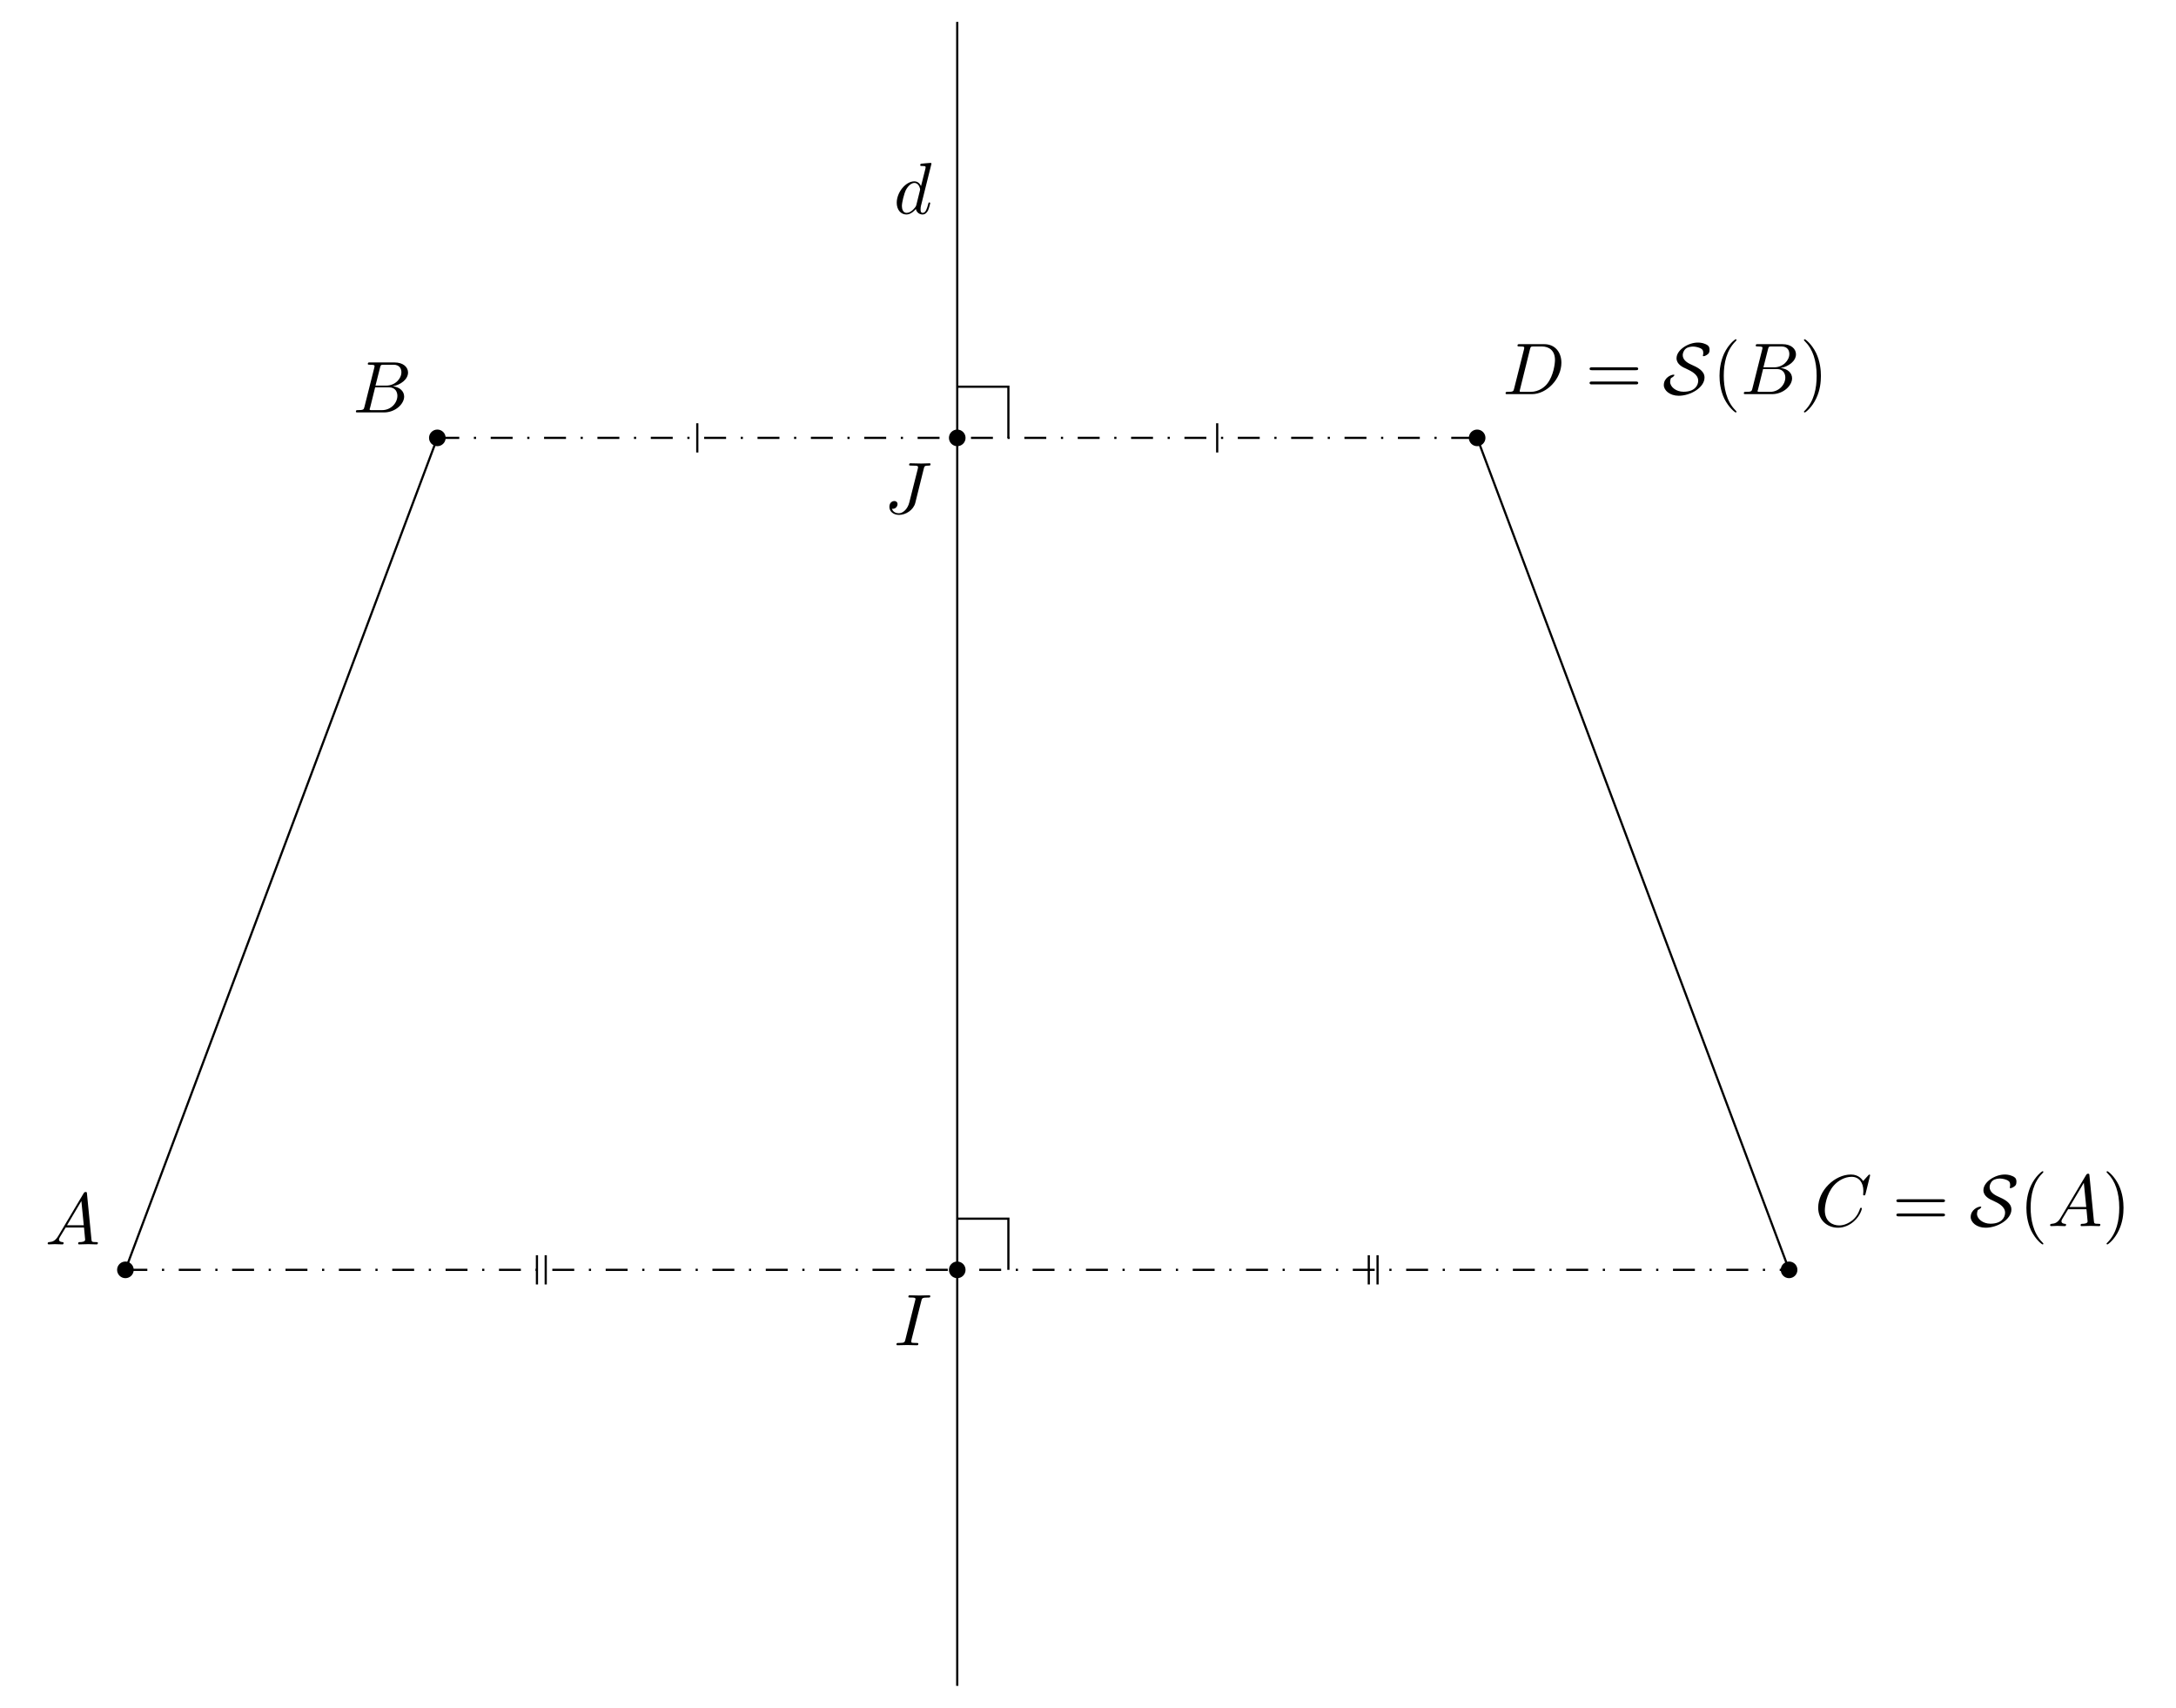
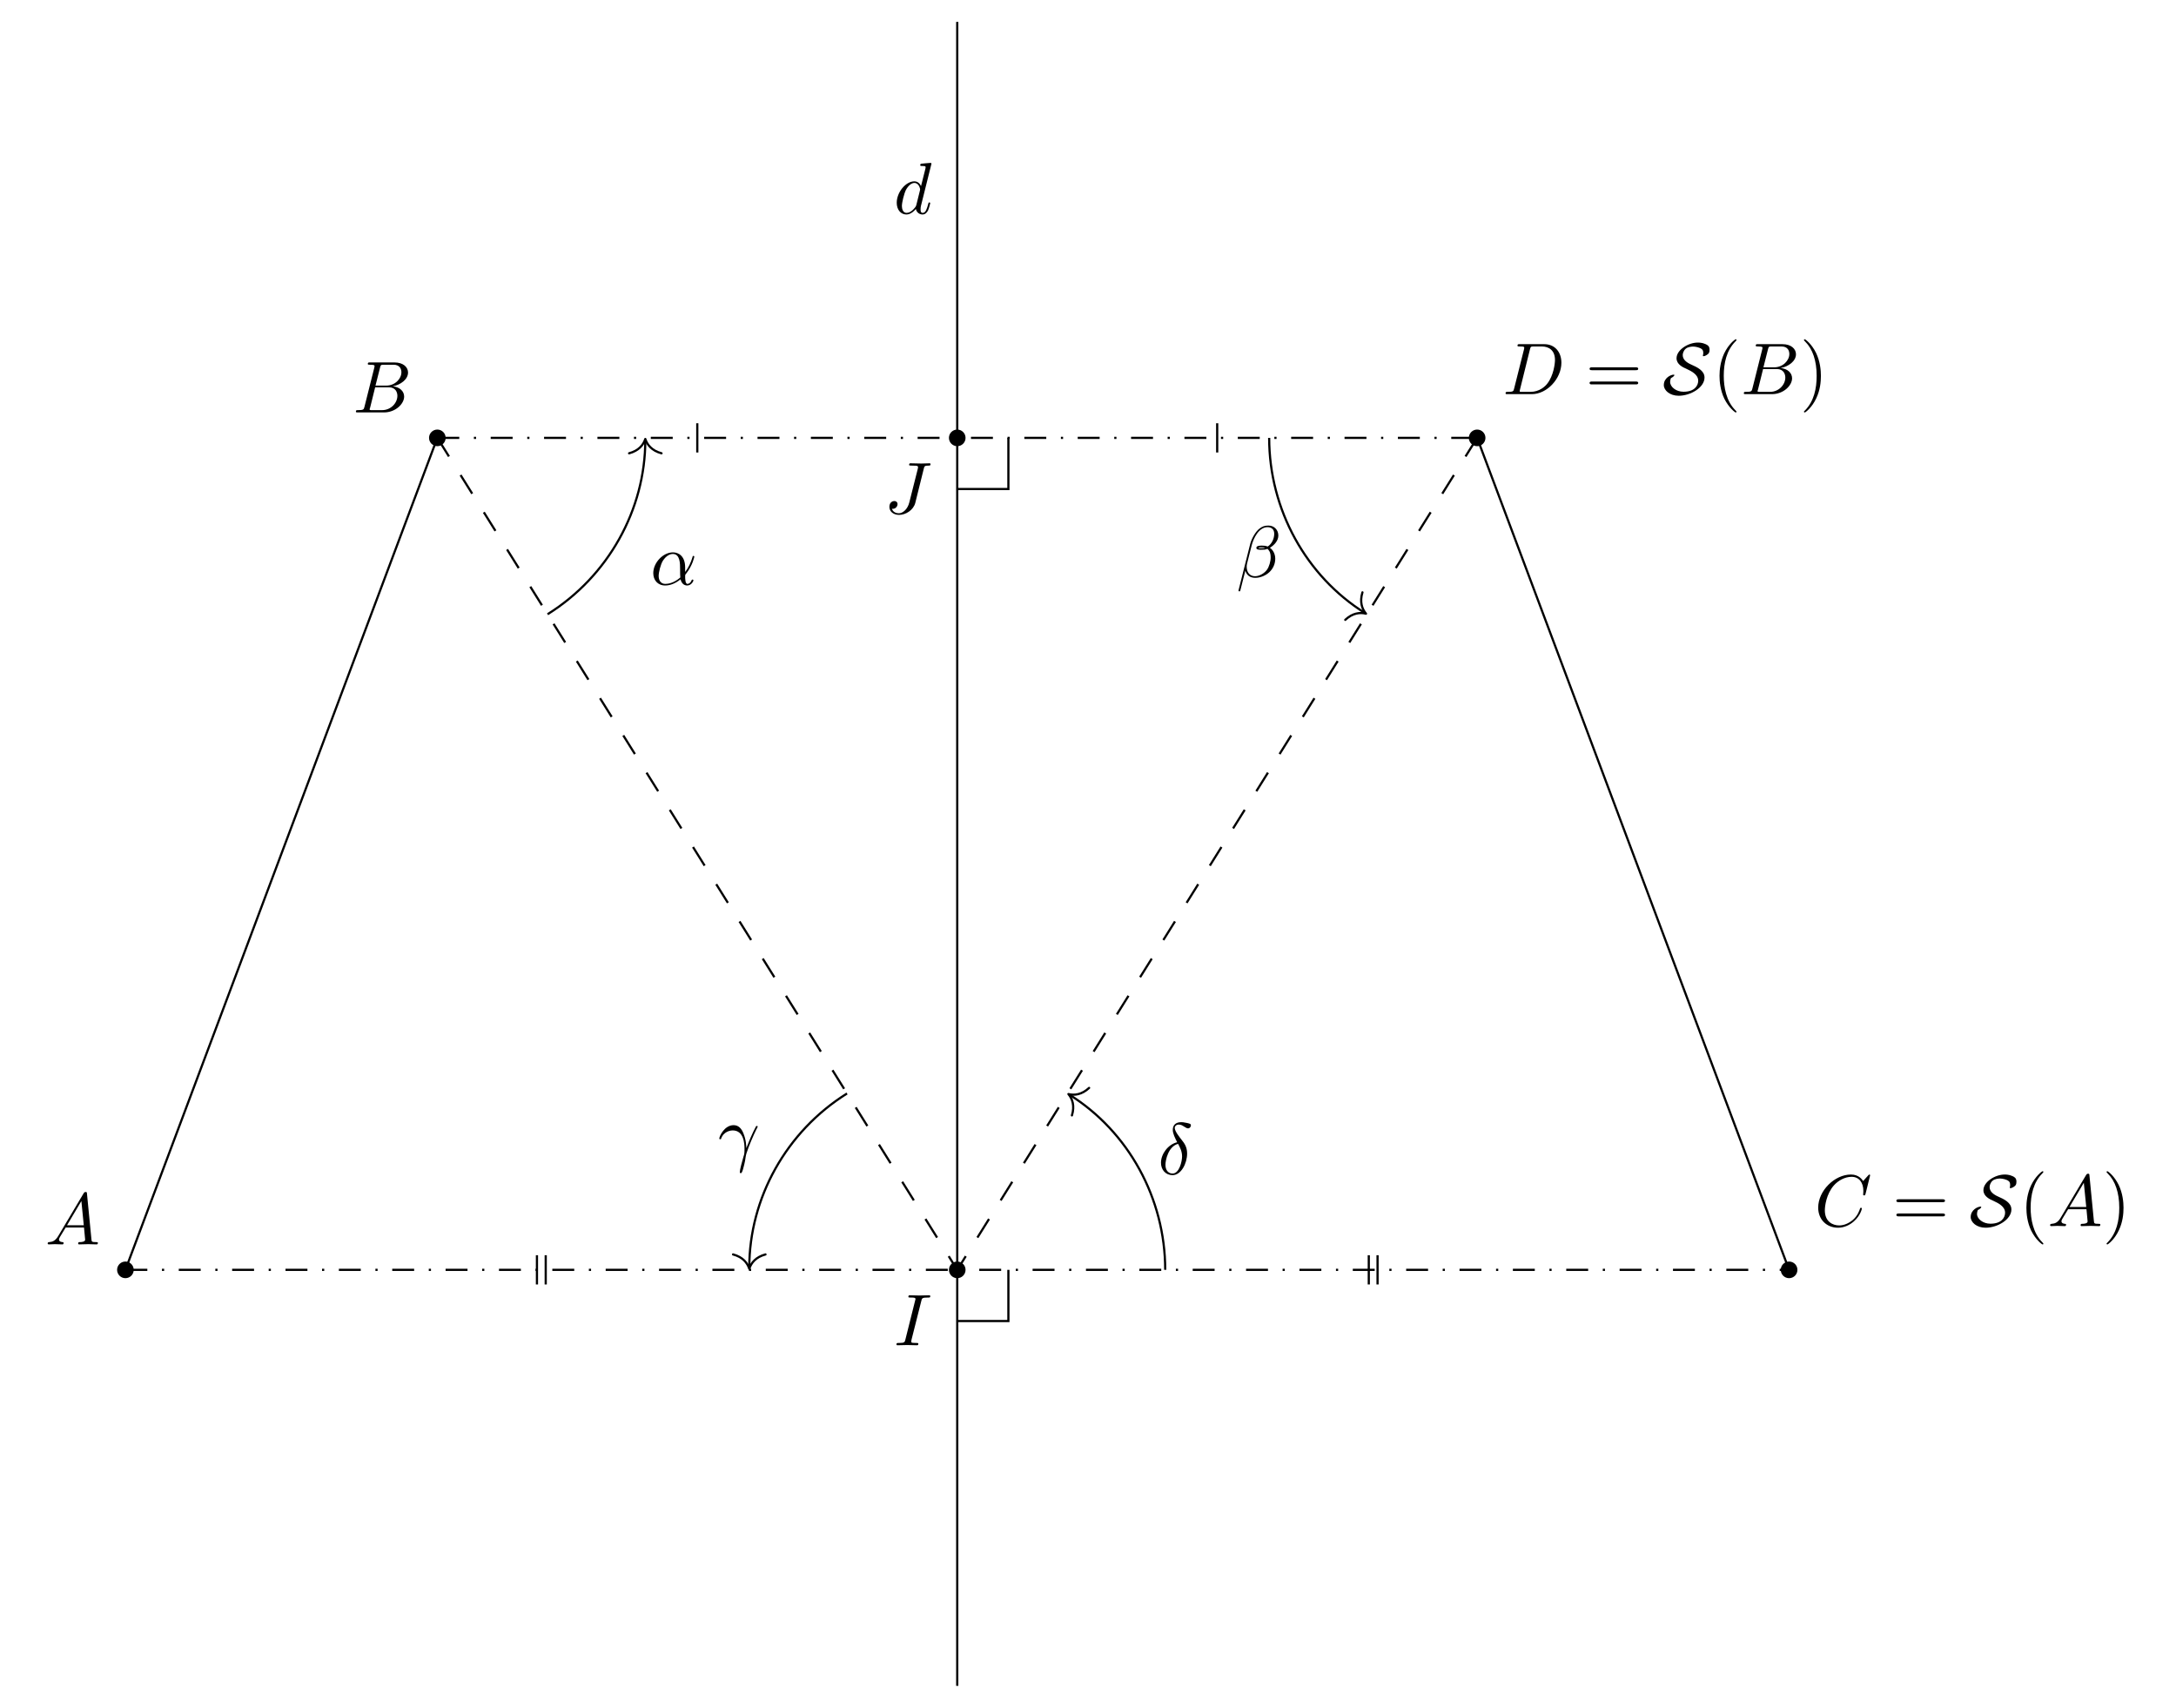
<svg xmlns="http://www.w3.org/2000/svg" xmlns:xlink="http://www.w3.org/1999/xlink" width="296.608pt" height="232.74pt" viewBox="0 0 296.608 232.74">
  <defs>
    <g>
      <g id="glyph-0-0">
        <path d="M 1.781 -1.141 C 1.391 -0.484 1 -0.344 0.562 -0.312 C 0.438 -0.297 0.344 -0.297 0.344 -0.109 C 0.344 -0.047 0.406 0 0.484 0 C 0.75 0 1.062 -0.031 1.328 -0.031 C 1.672 -0.031 2.016 0 2.328 0 C 2.391 0 2.516 0 2.516 -0.188 C 2.516 -0.297 2.438 -0.312 2.359 -0.312 C 2.141 -0.328 1.891 -0.406 1.891 -0.656 C 1.891 -0.781 1.953 -0.891 2.031 -1.031 L 2.797 -2.297 L 5.297 -2.297 C 5.312 -2.094 5.453 -0.734 5.453 -0.641 C 5.453 -0.344 4.938 -0.312 4.734 -0.312 C 4.594 -0.312 4.5 -0.312 4.5 -0.109 C 4.5 0 4.609 0 4.641 0 C 5.047 0 5.469 -0.031 5.875 -0.031 C 6.125 -0.031 6.766 0 7.016 0 C 7.062 0 7.188 0 7.188 -0.203 C 7.188 -0.312 7.094 -0.312 6.953 -0.312 C 6.344 -0.312 6.344 -0.375 6.312 -0.672 L 5.703 -6.891 C 5.688 -7.094 5.688 -7.141 5.516 -7.141 C 5.359 -7.141 5.312 -7.062 5.25 -6.969 Z M 2.984 -2.609 L 4.938 -5.906 L 5.266 -2.609 Z M 2.984 -2.609 " />
      </g>
      <g id="glyph-0-1">
        <path d="M 1.594 -0.781 C 1.5 -0.391 1.469 -0.312 0.688 -0.312 C 0.516 -0.312 0.422 -0.312 0.422 -0.109 C 0.422 0 0.516 0 0.688 0 L 4.25 0 C 5.828 0 7 -1.172 7 -2.156 C 7 -2.875 6.422 -3.453 5.453 -3.562 C 6.484 -3.75 7.531 -4.484 7.531 -5.438 C 7.531 -6.172 6.875 -6.812 5.688 -6.812 L 2.328 -6.812 C 2.141 -6.812 2.047 -6.812 2.047 -6.609 C 2.047 -6.5 2.141 -6.5 2.328 -6.5 C 2.344 -6.5 2.531 -6.5 2.703 -6.484 C 2.875 -6.453 2.969 -6.453 2.969 -6.312 C 2.969 -6.281 2.953 -6.25 2.938 -6.125 Z M 3.094 -3.656 L 3.719 -6.125 C 3.812 -6.469 3.828 -6.5 4.25 -6.5 L 5.547 -6.5 C 6.422 -6.5 6.625 -5.906 6.625 -5.469 C 6.625 -4.594 5.766 -3.656 4.562 -3.656 Z M 2.656 -0.312 C 2.516 -0.312 2.5 -0.312 2.438 -0.312 C 2.328 -0.328 2.297 -0.344 2.297 -0.422 C 2.297 -0.453 2.297 -0.469 2.359 -0.641 L 3.047 -3.422 L 4.922 -3.422 C 5.875 -3.422 6.078 -2.688 6.078 -2.266 C 6.078 -1.281 5.188 -0.312 4 -0.312 Z M 2.656 -0.312 " />
      </g>
      <g id="glyph-0-2">
        <path d="M 7.578 -6.922 C 7.578 -6.953 7.562 -7.031 7.469 -7.031 C 7.438 -7.031 7.422 -7.016 7.312 -6.906 L 6.625 -6.141 C 6.531 -6.281 6.078 -7.031 4.969 -7.031 C 2.734 -7.031 0.5 -4.828 0.5 -2.516 C 0.5 -0.875 1.672 0.219 3.203 0.219 C 4.062 0.219 4.828 -0.172 5.359 -0.641 C 6.281 -1.453 6.453 -2.359 6.453 -2.391 C 6.453 -2.5 6.344 -2.5 6.328 -2.5 C 6.266 -2.5 6.219 -2.469 6.203 -2.391 C 6.109 -2.109 5.875 -1.391 5.188 -0.812 C 4.5 -0.266 3.875 -0.094 3.359 -0.094 C 2.469 -0.094 1.406 -0.609 1.406 -2.156 C 1.406 -2.734 1.609 -4.344 2.609 -5.516 C 3.219 -6.219 4.156 -6.719 5.047 -6.719 C 6.062 -6.719 6.656 -5.953 6.656 -4.797 C 6.656 -4.391 6.625 -4.391 6.625 -4.281 C 6.625 -4.188 6.734 -4.188 6.766 -4.188 C 6.891 -4.188 6.891 -4.203 6.953 -4.391 Z M 7.578 -6.922 " />
      </g>
      <g id="glyph-0-3">
        <path d="M 1.578 -0.781 C 1.484 -0.391 1.469 -0.312 0.672 -0.312 C 0.516 -0.312 0.406 -0.312 0.406 -0.125 C 0.406 0 0.484 0 0.672 0 L 3.984 0 C 6.047 0 8.016 -2.109 8.016 -4.281 C 8.016 -5.688 7.172 -6.812 5.672 -6.812 L 2.328 -6.812 C 2.141 -6.812 2.031 -6.812 2.031 -6.625 C 2.031 -6.5 2.109 -6.5 2.312 -6.5 C 2.438 -6.5 2.625 -6.484 2.734 -6.484 C 2.906 -6.453 2.953 -6.438 2.953 -6.312 C 2.953 -6.281 2.953 -6.25 2.922 -6.125 Z M 3.734 -6.125 C 3.828 -6.469 3.844 -6.5 4.281 -6.5 L 5.344 -6.5 C 6.312 -6.5 7.141 -5.969 7.141 -4.656 C 7.141 -4.172 6.953 -2.531 6.094 -1.438 C 5.812 -1.062 5.031 -0.312 3.797 -0.312 L 2.672 -0.312 C 2.531 -0.312 2.516 -0.312 2.453 -0.312 C 2.359 -0.328 2.328 -0.344 2.328 -0.422 C 2.328 -0.453 2.328 -0.469 2.375 -0.641 Z M 3.734 -6.125 " />
      </g>
      <g id="glyph-0-4">
        <path d="M 3.734 -6.047 C 3.812 -6.406 3.844 -6.5 4.641 -6.5 C 4.875 -6.5 4.953 -6.5 4.953 -6.688 C 4.953 -6.812 4.844 -6.812 4.812 -6.812 C 4.516 -6.812 3.781 -6.781 3.484 -6.781 C 3.188 -6.781 2.469 -6.812 2.156 -6.812 C 2.094 -6.812 1.969 -6.812 1.969 -6.609 C 1.969 -6.5 2.047 -6.5 2.25 -6.5 C 2.656 -6.5 2.938 -6.5 2.938 -6.312 C 2.938 -6.266 2.938 -6.234 2.906 -6.156 L 1.562 -0.781 C 1.469 -0.406 1.453 -0.312 0.656 -0.312 C 0.422 -0.312 0.344 -0.312 0.344 -0.109 C 0.344 0 0.453 0 0.484 0 C 0.781 0 1.5 -0.031 1.797 -0.031 C 2.094 -0.031 2.828 0 3.125 0 C 3.203 0 3.328 0 3.328 -0.188 C 3.328 -0.312 3.25 -0.312 3.031 -0.312 C 2.844 -0.312 2.797 -0.312 2.609 -0.328 C 2.391 -0.344 2.359 -0.391 2.359 -0.5 C 2.359 -0.578 2.375 -0.656 2.391 -0.734 Z M 3.734 -6.047 " />
      </g>
      <g id="glyph-0-5">
        <path d="M 5.391 -6.078 C 5.469 -6.406 5.5 -6.5 6.047 -6.5 C 6.203 -6.5 6.312 -6.5 6.312 -6.688 C 6.312 -6.781 6.25 -6.812 6.172 -6.812 C 5.922 -6.812 5.312 -6.781 5.062 -6.781 C 4.734 -6.781 3.922 -6.812 3.594 -6.812 C 3.516 -6.812 3.391 -6.812 3.391 -6.609 C 3.391 -6.5 3.469 -6.5 3.734 -6.5 C 3.953 -6.5 4.062 -6.5 4.312 -6.484 C 4.547 -6.453 4.609 -6.422 4.609 -6.281 C 4.609 -6.219 4.594 -6.156 4.578 -6.078 L 3.422 -1.5 C 3.188 -0.531 2.516 0 2 0 C 1.734 0 1.203 -0.094 1.047 -0.625 C 1.078 -0.609 1.141 -0.609 1.172 -0.609 C 1.562 -0.609 1.812 -0.953 1.812 -1.25 C 1.812 -1.562 1.547 -1.672 1.375 -1.672 C 1.203 -1.672 0.703 -1.547 0.703 -0.875 C 0.703 -0.25 1.234 0.219 2.031 0.219 C 2.938 0.219 3.984 -0.438 4.234 -1.422 Z M 5.391 -6.078 " />
      </g>
      <g id="glyph-0-6">
        <path d="M 5.141 -6.812 C 5.141 -6.812 5.141 -6.922 5.016 -6.922 C 4.859 -6.922 3.922 -6.828 3.75 -6.812 C 3.672 -6.797 3.609 -6.75 3.609 -6.625 C 3.609 -6.5 3.703 -6.5 3.844 -6.5 C 4.328 -6.5 4.344 -6.438 4.344 -6.328 L 4.312 -6.125 L 3.719 -3.766 C 3.531 -4.141 3.25 -4.406 2.797 -4.406 C 1.641 -4.406 0.406 -2.938 0.406 -1.484 C 0.406 -0.547 0.953 0.109 1.719 0.109 C 1.922 0.109 2.422 0.062 3.016 -0.641 C 3.094 -0.219 3.453 0.109 3.922 0.109 C 4.281 0.109 4.5 -0.125 4.672 -0.438 C 4.828 -0.797 4.969 -1.406 4.969 -1.422 C 4.969 -1.531 4.875 -1.531 4.844 -1.531 C 4.75 -1.531 4.734 -1.484 4.703 -1.344 C 4.531 -0.703 4.359 -0.109 3.953 -0.109 C 3.672 -0.109 3.656 -0.375 3.656 -0.562 C 3.656 -0.812 3.672 -0.875 3.703 -1.047 Z M 3.078 -1.188 C 3.016 -1 3.016 -0.984 2.875 -0.812 C 2.438 -0.266 2.031 -0.109 1.75 -0.109 C 1.25 -0.109 1.109 -0.656 1.109 -1.047 C 1.109 -1.547 1.422 -2.766 1.656 -3.234 C 1.969 -3.812 2.406 -4.188 2.812 -4.188 C 3.453 -4.188 3.594 -3.375 3.594 -3.312 C 3.594 -3.25 3.578 -3.188 3.562 -3.141 Z M 3.078 -1.188 " />
+       </g>
+       <g id="glyph-0-7">
+         <path d="M 4.75 -2.359 C 4.75 -3.922 3.828 -4.406 3.094 -4.406 C 1.719 -4.406 0.406 -2.984 0.406 -1.578 C 0.406 -0.641 1 0.109 2.031 0.109 C 2.656 0.109 3.375 -0.125 4.125 -0.734 C 4.25 -0.203 4.578 0.109 5.031 0.109 C 5.562 0.109 5.875 -0.438 5.875 -0.594 C 5.875 -0.672 5.812 -0.703 5.75 -0.703 C 5.688 -0.703 5.656 -0.672 5.625 -0.594 C 5.438 -0.109 5.078 -0.109 5.062 -0.109 C 4.75 -0.109 4.75 -0.891 4.75 -1.125 C 4.75 -1.328 4.75 -1.359 4.859 -1.469 C 5.797 -2.656 6 -3.812 6 -3.812 C 6 -3.844 5.984 -3.922 5.875 -3.922 C 5.781 -3.922 5.781 -3.891 5.734 -3.703 C 5.547 -3.078 5.219 -2.328 4.75 -1.734 Z M 4.094 -0.984 C 3.203 -0.219 2.438 -0.109 2.047 -0.109 C 1.453 -0.109 1.141 -0.562 1.141 -1.203 C 1.141 -1.688 1.406 -2.766 1.719 -3.266 C 2.188 -4 2.734 -4.188 3.078 -4.188 C 4.062 -4.188 4.062 -2.875 4.062 -2.109 C 4.062 -1.734 4.062 -1.156 4.094 -0.984 Z M 4.094 -0.984 " />
+       </g>
+       <g id="glyph-0-8">
+         <path d="M 5.734 -5.672 C 5.734 -6.422 5.188 -7.031 4.375 -7.031 C 3.797 -7.031 3.516 -6.875 3.172 -6.625 C 2.625 -6.219 2.078 -5.25 1.891 -4.5 L 0.297 1.828 C 0.297 1.875 0.344 1.938 0.422 1.938 C 0.5 1.938 0.531 1.906 0.531 1.891 L 1.234 -0.875 C 1.422 -0.266 1.859 0.094 2.594 0.094 C 3.312 0.094 4.062 -0.25 4.516 -0.688 C 5 -1.141 5.312 -1.781 5.312 -2.516 C 5.312 -3.234 4.938 -3.766 4.578 -4 C 5.156 -4.344 5.734 -4.953 5.734 -5.672 Z M 3.938 -4.016 C 3.812 -3.969 3.703 -3.953 3.453 -3.953 C 3.312 -3.953 3.125 -3.938 3.016 -3.984 C 3.047 -4.094 3.406 -4.062 3.516 -4.062 C 3.719 -4.062 3.812 -4.062 3.938 -4.016 Z M 5.172 -5.906 C 5.172 -5.203 4.797 -4.484 4.281 -4.172 C 4 -4.281 3.812 -4.297 3.516 -4.297 C 3.297 -4.297 2.734 -4.312 2.734 -3.984 C 2.734 -3.703 3.25 -3.734 3.422 -3.734 C 3.797 -3.734 3.953 -3.734 4.25 -3.859 C 4.625 -3.5 4.672 -3.188 4.688 -2.734 C 4.703 -2.156 4.469 -1.406 4.188 -1.016 C 3.797 -0.484 3.125 -0.125 2.562 -0.125 C 1.797 -0.125 1.422 -0.703 1.422 -1.406 C 1.422 -1.5 1.422 -1.656 1.469 -1.844 L 2.109 -4.359 C 2.328 -5.219 3.047 -6.812 4.25 -6.812 C 4.828 -6.812 5.172 -6.5 5.172 -5.906 Z M 5.172 -5.906 " />
+       </g>
+       <g id="glyph-0-9">
+         <path d="M 0.406 -2.531 C 0.797 -3.672 1.891 -3.688 2 -3.688 C 3.5 -3.688 3.609 -1.938 3.609 -1.156 C 3.609 -0.547 3.562 -0.375 3.484 -0.172 C 3.266 0.547 2.969 1.703 2.969 1.969 C 2.969 2.078 3.016 2.141 3.094 2.141 C 3.234 2.141 3.312 1.922 3.422 1.547 C 3.656 0.703 3.75 0.141 3.781 -0.172 C 3.812 -0.297 3.828 -0.422 3.875 -0.562 C 4.188 -1.547 4.828 -3.031 5.219 -3.812 C 5.297 -3.938 5.406 -4.156 5.406 -4.203 C 5.406 -4.297 5.312 -4.297 5.297 -4.297 C 5.266 -4.297 5.203 -4.297 5.172 -4.234 C 4.656 -3.281 4.25 -2.281 3.859 -1.281 C 3.844 -1.578 3.844 -2.344 3.453 -3.312 C 3.203 -3.922 2.812 -4.406 2.125 -4.406 C 0.875 -4.406 0.172 -2.891 0.172 -2.578 C 0.172 -2.484 0.266 -2.484 0.375 -2.484 Z M 0.406 -2.531 " />
+       </g>
+       <g id="glyph-0-10">
+         <path d="M 2.625 -4.359 C 1.391 -4.062 0.422 -2.766 0.422 -1.562 C 0.422 -0.594 1.062 0.125 2 0.125 C 3.156 0.125 3.984 -1.453 3.984 -2.828 C 3.984 -3.734 3.594 -4.234 3.25 -4.672 C 2.891 -5.125 2.297 -5.875 2.297 -6.312 C 2.297 -6.531 2.5 -6.766 2.844 -6.766 C 3.156 -6.766 3.344 -6.641 3.562 -6.5 C 3.766 -6.375 3.953 -6.25 4.109 -6.25 C 4.359 -6.25 4.5 -6.484 4.5 -6.656 C 4.5 -6.875 4.344 -6.891 3.984 -6.984 C 3.469 -7.094 3.328 -7.094 3.172 -7.094 C 2.391 -7.094 2.031 -6.656 2.031 -6.062 C 2.031 -5.516 2.328 -4.969 2.625 -4.359 Z M 2.75 -4.141 C 3 -3.672 3.297 -3.141 3.297 -2.422 C 3.297 -1.766 2.922 -0.094 2 -0.094 C 1.453 -0.094 1.031 -0.516 1.031 -1.281 C 1.031 -1.906 1.406 -3.781 2.75 -4.141 Z M 2.75 -4.141 " />
      </g>
      <g id="glyph-1-0">
        <path d="M 6.844 -3.266 C 7 -3.266 7.188 -3.266 7.188 -3.453 C 7.188 -3.656 7 -3.656 6.859 -3.656 L 0.891 -3.656 C 0.75 -3.656 0.562 -3.656 0.562 -3.453 C 0.562 -3.266 0.75 -3.266 0.891 -3.266 Z M 6.859 -1.328 C 7 -1.328 7.188 -1.328 7.188 -1.531 C 7.188 -1.719 7 -1.719 6.844 -1.719 L 0.891 -1.719 C 0.75 -1.719 0.562 -1.719 0.562 -1.531 C 0.562 -1.328 0.75 -1.328 0.891 -1.328 Z M 6.859 -1.328 " />
      </g>
      <g id="glyph-1-1">
        <path d="M 3.297 2.391 C 3.297 2.359 3.297 2.344 3.125 2.172 C 1.891 0.922 1.562 -0.969 1.562 -2.5 C 1.562 -4.234 1.938 -5.969 3.172 -7.203 C 3.297 -7.328 3.297 -7.344 3.297 -7.375 C 3.297 -7.453 3.266 -7.484 3.203 -7.484 C 3.094 -7.484 2.203 -6.797 1.609 -5.531 C 1.109 -4.438 0.984 -3.328 0.984 -2.5 C 0.984 -1.719 1.094 -0.516 1.641 0.625 C 2.25 1.844 3.094 2.5 3.203 2.5 C 3.266 2.5 3.297 2.469 3.297 2.391 Z M 3.297 2.391 " />
      </g>
      <g id="glyph-1-2">
        <path d="M 2.875 -2.5 C 2.875 -3.266 2.766 -4.469 2.219 -5.609 C 1.625 -6.828 0.766 -7.484 0.672 -7.484 C 0.609 -7.484 0.562 -7.438 0.562 -7.375 C 0.562 -7.344 0.562 -7.328 0.75 -7.141 C 1.734 -6.156 2.297 -4.578 2.297 -2.5 C 2.297 -0.781 1.938 0.969 0.703 2.219 C 0.562 2.344 0.562 2.359 0.562 2.391 C 0.562 2.453 0.609 2.5 0.672 2.5 C 0.766 2.5 1.672 1.812 2.25 0.547 C 2.766 -0.547 2.875 -1.656 2.875 -2.5 Z M 2.875 -2.5 " />
      </g>
      <g id="glyph-2-0">
        <path d="M 1.141 -2.188 C 1.266 -2.234 1.609 -2.453 1.609 -2.594 C 1.609 -2.656 1.562 -2.656 1.5 -2.656 C 1.156 -2.656 0.172 -2.234 0.172 -1.234 C 0.172 -0.516 0.984 0.219 2.203 0.219 C 3.828 0.219 5.719 -0.906 5.719 -2.266 C 5.719 -3.203 4.719 -3.672 3.906 -4.031 C 3.203 -4.344 2.75 -4.75 2.75 -5.328 C 2.75 -5.531 2.844 -5.922 3.156 -6.188 C 3.453 -6.453 4 -6.484 4.141 -6.484 C 4.25 -6.484 4.672 -6.469 5.109 -6.281 C 5.297 -6.188 5.547 -6.078 5.547 -5.641 C 5.547 -5.5 5.547 -5.453 5.516 -5.344 C 5.5 -5.312 5.5 -5.281 5.5 -5.25 C 5.5 -5.172 5.547 -5.172 5.594 -5.172 C 5.719 -5.172 5.969 -5.281 6.156 -5.438 C 6.297 -5.547 6.406 -5.672 6.406 -6.062 C 6.406 -6.547 6.141 -6.688 5.875 -6.812 C 5.406 -7.031 4.938 -7.031 4.812 -7.031 C 3.5 -7.031 1.906 -6.031 1.906 -4.891 C 1.906 -4.062 2.766 -3.656 3.25 -3.453 C 3.953 -3.125 4.859 -2.672 4.859 -1.828 C 4.859 -1.172 4.375 -0.328 2.859 -0.328 C 1.844 -0.328 1.031 -0.984 1.031 -1.672 C 1.031 -1.844 1.078 -2.031 1.141 -2.188 Z M 1.141 -2.188 " />
      </g>
    </g>
  </defs>
  <path fill-rule="nonzero" fill="rgb(0%, 0%, 0%)" fill-opacity="1" d="M 18.227 173.062 C 18.227 172.438 17.719 171.93 17.094 171.93 C 16.469 171.93 15.961 172.438 15.961 173.062 C 15.961 173.691 16.469 174.199 17.094 174.199 C 17.719 174.199 18.227 173.691 18.227 173.062 Z M 18.227 173.062 " />
  <path fill-rule="nonzero" fill="rgb(0%, 0%, 0%)" fill-opacity="1" d="M 60.746 59.676 C 60.746 59.051 60.238 58.543 59.613 58.543 C 58.988 58.543 58.48 59.051 58.48 59.676 C 58.48 60.301 58.988 60.809 59.613 60.809 C 60.238 60.809 60.746 60.301 60.746 59.676 Z M 60.746 59.676 " />
  <path fill-rule="nonzero" fill="rgb(0%, 0%, 0%)" fill-opacity="1" d="M 131.613 173.062 C 131.613 172.438 131.105 171.93 130.48 171.93 C 129.855 171.93 129.348 172.438 129.348 173.062 C 129.348 173.691 129.855 174.199 130.48 174.199 C 131.105 174.199 131.613 173.691 131.613 173.062 Z M 131.613 173.062 " />
  <path fill-rule="nonzero" fill="rgb(0%, 0%, 0%)" fill-opacity="1" d="M 245.004 173.062 C 245.004 172.438 244.496 171.93 243.867 171.93 C 243.242 171.93 242.734 172.438 242.734 173.062 C 242.734 173.691 243.242 174.199 243.867 174.199 C 244.496 174.199 245.004 173.691 245.004 173.062 Z M 245.004 173.062 " />
  <path fill-rule="nonzero" fill="rgb(0%, 0%, 0%)" fill-opacity="1" d="M 202.48 59.676 C 202.48 59.051 201.973 58.543 201.348 58.543 C 200.723 58.543 200.215 59.051 200.215 59.676 C 200.215 60.301 200.723 60.809 201.348 60.809 C 201.973 60.809 202.48 60.301 202.48 59.676 Z M 202.48 59.676 " />
  <path fill-rule="nonzero" fill="rgb(0%, 0%, 0%)" fill-opacity="1" d="M 131.613 59.676 C 131.613 59.051 131.105 58.543 130.48 58.543 C 129.855 58.543 129.348 59.051 129.348 59.676 C 129.348 60.301 129.855 60.809 130.48 60.809 C 131.105 60.809 131.613 60.301 131.613 59.676 Z M 131.613 59.676 " />
  <path fill="none" stroke-width="0.299" stroke-linecap="butt" stroke-linejoin="miter" stroke="rgb(0%, 0%, 0%)" stroke-opacity="1" stroke-miterlimit="10" d="M -0.001 -113.388 L -0.001 113.386 " transform="matrix(1, 0, 0, -1, 130.481, 116.37)" />
  <path fill="none" stroke-width="0.299" stroke-linecap="butt" stroke-linejoin="miter" stroke="rgb(0%, 0%, 0%)" stroke-opacity="1" stroke-miterlimit="10" d="M -113.387 -56.693 L -70.868 56.694 " transform="matrix(1, 0, 0, -1, 130.481, 116.37)" />
  <path fill="none" stroke-width="0.299" stroke-linecap="butt" stroke-linejoin="miter" stroke="rgb(0%, 0%, 0%)" stroke-opacity="1" stroke-miterlimit="10" d="M 113.386 -56.693 L 70.867 56.694 " transform="matrix(1, 0, 0, -1, 130.481, 116.37)" />
  <path fill="none" stroke-width="0.299" stroke-linecap="butt" stroke-linejoin="miter" stroke="rgb(0%, 0%, 0%)" stroke-opacity="1" stroke-dasharray="2.989 1.993 0.299 1.993" stroke-miterlimit="10" d="M -113.387 -56.693 L 113.386 -56.693 " transform="matrix(1, 0, 0, -1, 130.481, 116.37)" />
  <path fill="none" stroke-width="0.299" stroke-linecap="butt" stroke-linejoin="miter" stroke="rgb(0%, 0%, 0%)" stroke-opacity="1" stroke-dasharray="2.989 1.993 0.299 1.993" stroke-miterlimit="10" d="M -70.868 56.694 L 70.867 56.694 " transform="matrix(1, 0, 0, -1, 130.481, 116.37)" />
+   <path fill="none" stroke-width="0.299" stroke-linecap="butt" stroke-linejoin="miter" stroke="rgb(0%, 0%, 0%)" stroke-opacity="1" stroke-dasharray="2.989 2.989" stroke-miterlimit="10" d="M -70.868 56.694 L -0.001 -56.693 " transform="matrix(1, 0, 0, -1, 130.481, 116.37)" />
+   <path fill="none" stroke-width="0.299" stroke-linecap="butt" stroke-linejoin="miter" stroke="rgb(0%, 0%, 0%)" stroke-opacity="1" stroke-dasharray="2.989 2.989" stroke-miterlimit="10" d="M 70.867 56.694 L -0.001 -56.693 " transform="matrix(1, 0, 0, -1, 130.481, 116.37)" />
  <g fill="rgb(0%, 0%, 0%)" fill-opacity="1">
    <use xlink:href="#glyph-0-0" x="6.154" y="169.594" />
  </g>
  <g fill="rgb(0%, 0%, 0%)" fill-opacity="1">
    <use xlink:href="#glyph-0-1" x="48.089" y="56.208" />
  </g>
  <g fill="rgb(0%, 0%, 0%)" fill-opacity="1">
    <use xlink:href="#glyph-0-2" x="247.336" y="167.103" />
  </g>
  <g fill="rgb(0%, 0%, 0%)" fill-opacity="1">
    <use xlink:href="#glyph-1-0" x="257.933" y="167.103" />
  </g>
  <g fill="rgb(0%, 0%, 0%)" fill-opacity="1">
    <use xlink:href="#glyph-2-0" x="268.452" y="167.103" />
  </g>
  <g fill="rgb(0%, 0%, 0%)" fill-opacity="1">
    <use xlink:href="#glyph-1-1" x="275.232" y="167.103" />
  </g>
  <g fill="rgb(0%, 0%, 0%)" fill-opacity="1">
    <use xlink:href="#glyph-0-0" x="279.107" y="167.103" />
  </g>
  <g fill="rgb(0%, 0%, 0%)" fill-opacity="1">
    <use xlink:href="#glyph-1-2" x="286.579" y="167.103" />
  </g>
  <g fill="rgb(0%, 0%, 0%)" fill-opacity="1">
    <use xlink:href="#glyph-0-3" x="204.816" y="53.717" />
  </g>
  <g fill="rgb(0%, 0%, 0%)" fill-opacity="1">
    <use xlink:href="#glyph-1-0" x="216.113" y="53.717" />
  </g>
  <g fill="rgb(0%, 0%, 0%)" fill-opacity="1">
    <use xlink:href="#glyph-2-0" x="226.621" y="53.717" />
  </g>
  <g fill="rgb(0%, 0%, 0%)" fill-opacity="1">
    <use xlink:href="#glyph-1-1" x="233.402" y="53.717" />
  </g>
  <g fill="rgb(0%, 0%, 0%)" fill-opacity="1">
    <use xlink:href="#glyph-0-1" x="237.276" y="53.717" />
  </g>
  <g fill="rgb(0%, 0%, 0%)" fill-opacity="1">
    <use xlink:href="#glyph-1-2" x="245.331" y="53.717" />
  </g>
  <g fill="rgb(0%, 0%, 0%)" fill-opacity="1">
    <use xlink:href="#glyph-0-4" x="121.851" y="183.34" />
  </g>
  <g fill="rgb(0%, 0%, 0%)" fill-opacity="1">
    <use xlink:href="#glyph-0-5" x="120.529" y="69.954" />
  </g>
  <g fill="rgb(0%, 0%, 0%)" fill-opacity="1">
    <use xlink:href="#glyph-0-6" x="121.827" y="29.122" />
  </g>
  <path fill="none" stroke-width="0.299" stroke-linecap="butt" stroke-linejoin="miter" stroke="rgb(0%, 0%, 0%)" stroke-opacity="1" stroke-miterlimit="10" d="M -56.094 -54.7 L -56.094 -58.685 M -57.29 -54.7 L -57.29 -58.685 " transform="matrix(1, 0, 0, -1, 130.481, 116.37)" />
  <path fill="none" stroke-width="0.299" stroke-linecap="butt" stroke-linejoin="miter" stroke="rgb(0%, 0%, 0%)" stroke-opacity="1" stroke-miterlimit="10" d="M 57.292 -54.7 L 57.292 -58.685 M 56.097 -54.7 L 56.097 -58.685 " transform="matrix(1, 0, 0, -1, 130.481, 116.37)" />
  <path fill="none" stroke-width="0.299" stroke-linecap="butt" stroke-linejoin="miter" stroke="rgb(0%, 0%, 0%)" stroke-opacity="1" stroke-miterlimit="10" d="M -35.434 58.686 L -35.434 54.702 " transform="matrix(1, 0, 0, -1, 130.481, 116.37)" />
  <path fill="none" stroke-width="0.299" stroke-linecap="butt" stroke-linejoin="miter" stroke="rgb(0%, 0%, 0%)" stroke-opacity="1" stroke-miterlimit="10" d="M 35.433 58.686 L 35.433 54.702 " transform="matrix(1, 0, 0, -1, 130.481, 116.37)" />
-   <path fill="none" stroke-width="0.299" stroke-linecap="butt" stroke-linejoin="miter" stroke="rgb(0%, 0%, 0%)" stroke-opacity="1" stroke-miterlimit="10" d="M 6.972 -56.693 L 6.972 -49.72 L -0.001 -49.72 " transform="matrix(1, 0, 0, -1, 130.481, 116.37)" />
-   <path fill="none" stroke-width="0.299" stroke-linecap="butt" stroke-linejoin="miter" stroke="rgb(0%, 0%, 0%)" stroke-opacity="1" stroke-miterlimit="10" d="M 6.972 56.694 L 6.972 63.667 L -0.001 63.667 " transform="matrix(1, 0, 0, -1, 130.481, 116.37)" />
+   <path fill="none" stroke-width="0.299" stroke-linecap="butt" stroke-linejoin="miter" stroke="rgb(0%, 0%, 0%)" stroke-opacity="1" stroke-miterlimit="10" d="M -55.844 32.655 C -47.559 37.835 -42.52 46.921 -42.52 56.393 " transform="matrix(1, 0, 0, -1, 130.481, 116.37)" />
+   <path fill="none" stroke-width="0.299" stroke-linecap="round" stroke-linejoin="round" stroke="rgb(0%, 0%, 0%)" stroke-opacity="1" stroke-miterlimit="10" d="M -1.952 2.211 C -1.596 0.883 -0.799 0.258 0.002 -0 C -0.799 -0.258 -1.596 -0.883 -1.952 -2.211 " transform="matrix(0, -1, -1, 0, 87.9608, 59.82583)" />
+   <g fill="rgb(0%, 0%, 0%)" fill-opacity="1">
+     <use xlink:href="#glyph-0-7" x="88.641" y="79.686" />
+   </g>
+   <path fill="none" stroke-width="0.299" stroke-linecap="butt" stroke-linejoin="miter" stroke="rgb(0%, 0%, 0%)" stroke-opacity="1" stroke-miterlimit="10" d="M 42.519 56.694 C 42.519 46.921 47.558 37.835 55.589 32.815 " transform="matrix(1, 0, 0, -1, 130.481, 116.37)" />
+   <path fill="none" stroke-width="0.299" stroke-linecap="round" stroke-linejoin="round" stroke="rgb(0%, 0%, 0%)" stroke-opacity="1" stroke-miterlimit="10" d="M -1.951 2.21 C -1.597 0.884 -0.8 0.258 0.002 -0.001 C -0.8 -0.258 -1.597 -0.885 -1.951 -2.212 " transform="matrix(0.84799, 0.52997, 0.52997, -0.84799, 186.198, 83.63505)" />
+   <g fill="rgb(0%, 0%, 0%)" fill-opacity="1">
+     <use xlink:href="#glyph-0-8" x="168.516" y="78.657" />
+   </g>
+   <path fill="none" stroke-width="0.299" stroke-linecap="butt" stroke-linejoin="miter" stroke="rgb(0%, 0%, 0%)" stroke-opacity="1" stroke-miterlimit="10" d="M -15.024 -32.657 C -23.309 -37.833 -28.348 -46.923 -28.348 -56.396 " transform="matrix(1, 0, 0, -1, 130.481, 116.37)" />
+   <path fill="none" stroke-width="0.299" stroke-linecap="round" stroke-linejoin="round" stroke="rgb(0%, 0%, 0%)" stroke-opacity="1" stroke-miterlimit="10" d="M -1.953 2.21 C -1.598 0.885 -0.801 0.256 -0 -0.001 C -0.801 -0.259 -1.598 -0.884 -1.953 -2.212 " transform="matrix(0, 1, 1, 0, 102.1342, 172.9142)" />
+   <g fill="rgb(0%, 0%, 0%)" fill-opacity="1">
+     <use xlink:href="#glyph-0-9" x="97.874" y="157.75" />
+   </g>
+   <path fill="none" stroke-width="0.299" stroke-linecap="butt" stroke-linejoin="miter" stroke="rgb(0%, 0%, 0%)" stroke-opacity="1" stroke-miterlimit="10" d="M 28.347 -56.693 C 28.347 -46.923 23.308 -37.833 15.277 -32.814 " transform="matrix(1, 0, 0, -1, 130.481, 116.37)" />
+   <path fill="none" stroke-width="0.299" stroke-linecap="round" stroke-linejoin="round" stroke="rgb(0%, 0%, 0%)" stroke-opacity="1" stroke-miterlimit="10" d="M -1.952 2.213 C -1.595 0.883 -0.801 0.26 -0.002 -0 C -0.801 -0.256 -1.595 -0.886 -1.952 -2.21 " transform="matrix(-0.84799, -0.52997, -0.52997, 0.84799, 145.631, 149.105)" />
+   <g fill="rgb(0%, 0%, 0%)" fill-opacity="1">
+     <use xlink:href="#glyph-0-10" x="157.83" y="160.032" />
+   </g>
+   <path fill="none" stroke-width="0.299" stroke-linecap="butt" stroke-linejoin="miter" stroke="rgb(0%, 0%, 0%)" stroke-opacity="1" stroke-miterlimit="10" d="M 6.972 -56.693 L 6.972 -63.669 L -0.001 -63.669 " transform="matrix(1, 0, 0, -1, 130.481, 116.37)" />
+   <path fill="none" stroke-width="0.299" stroke-linecap="butt" stroke-linejoin="miter" stroke="rgb(0%, 0%, 0%)" stroke-opacity="1" stroke-miterlimit="10" d="M 6.972 56.694 L 6.972 49.722 L -0.001 49.722 " transform="matrix(1, 0, 0, -1, 130.481, 116.37)" />
</svg>
